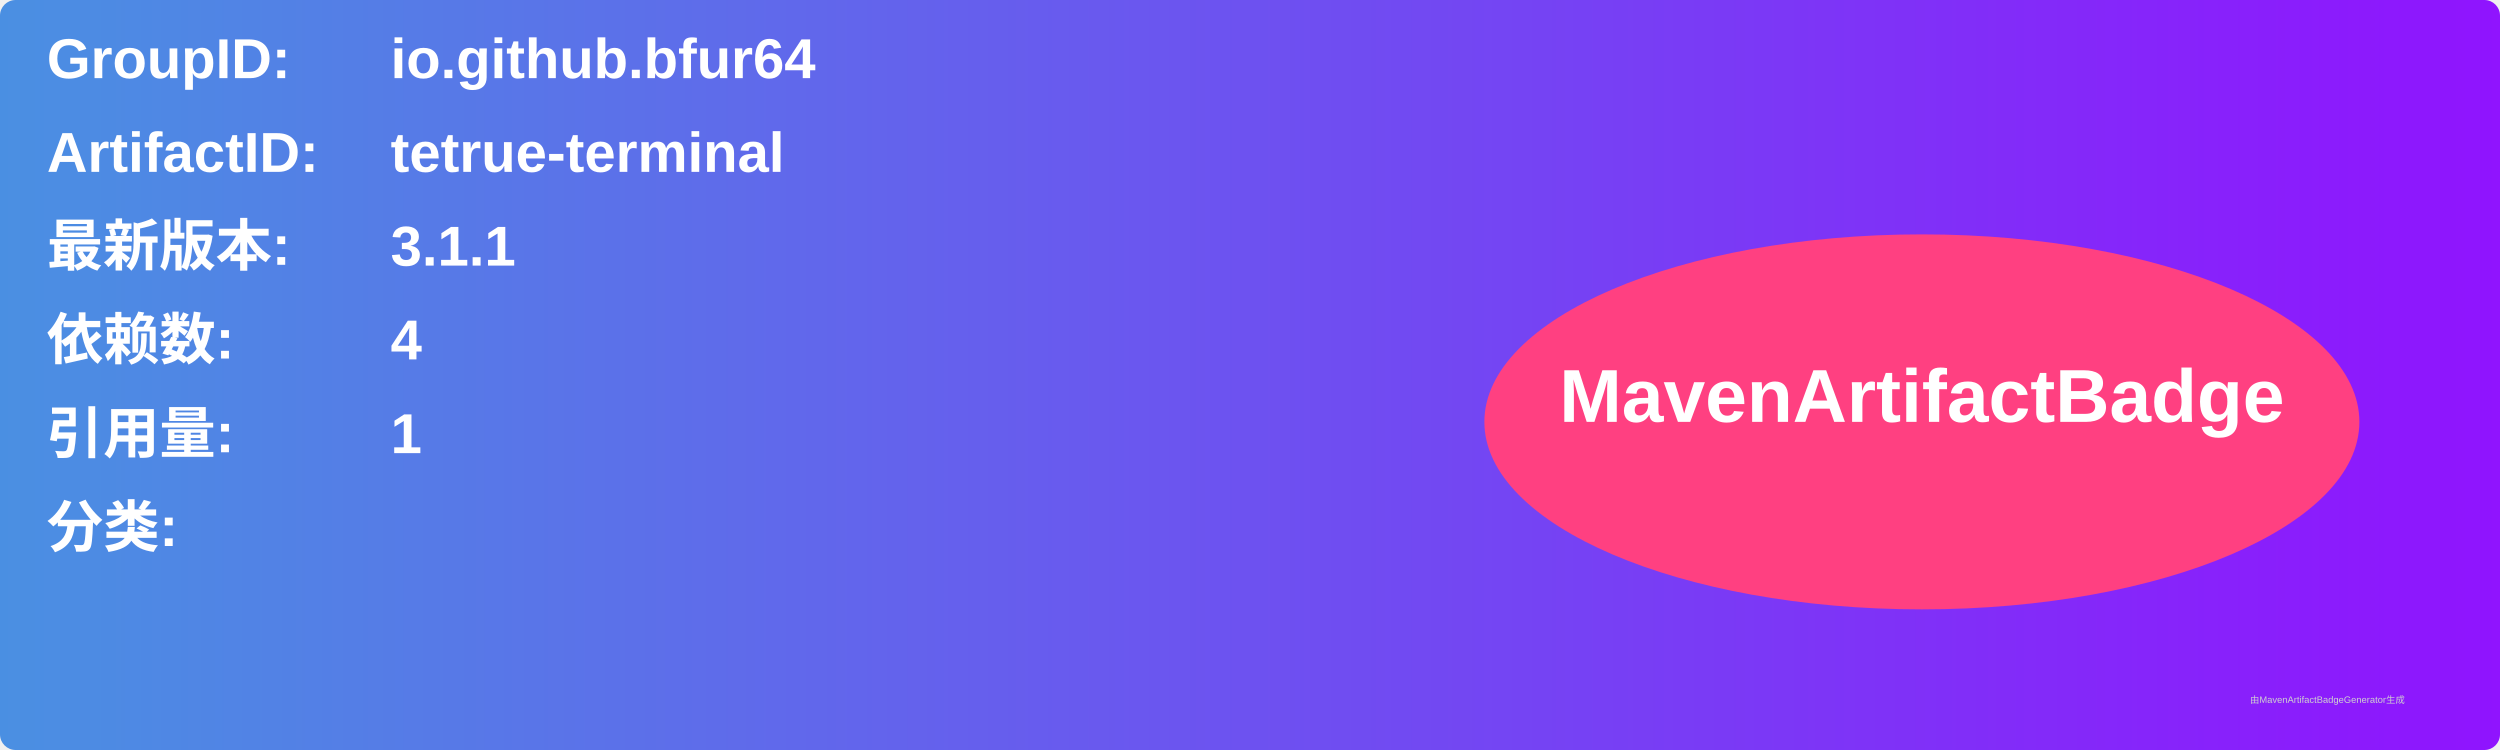
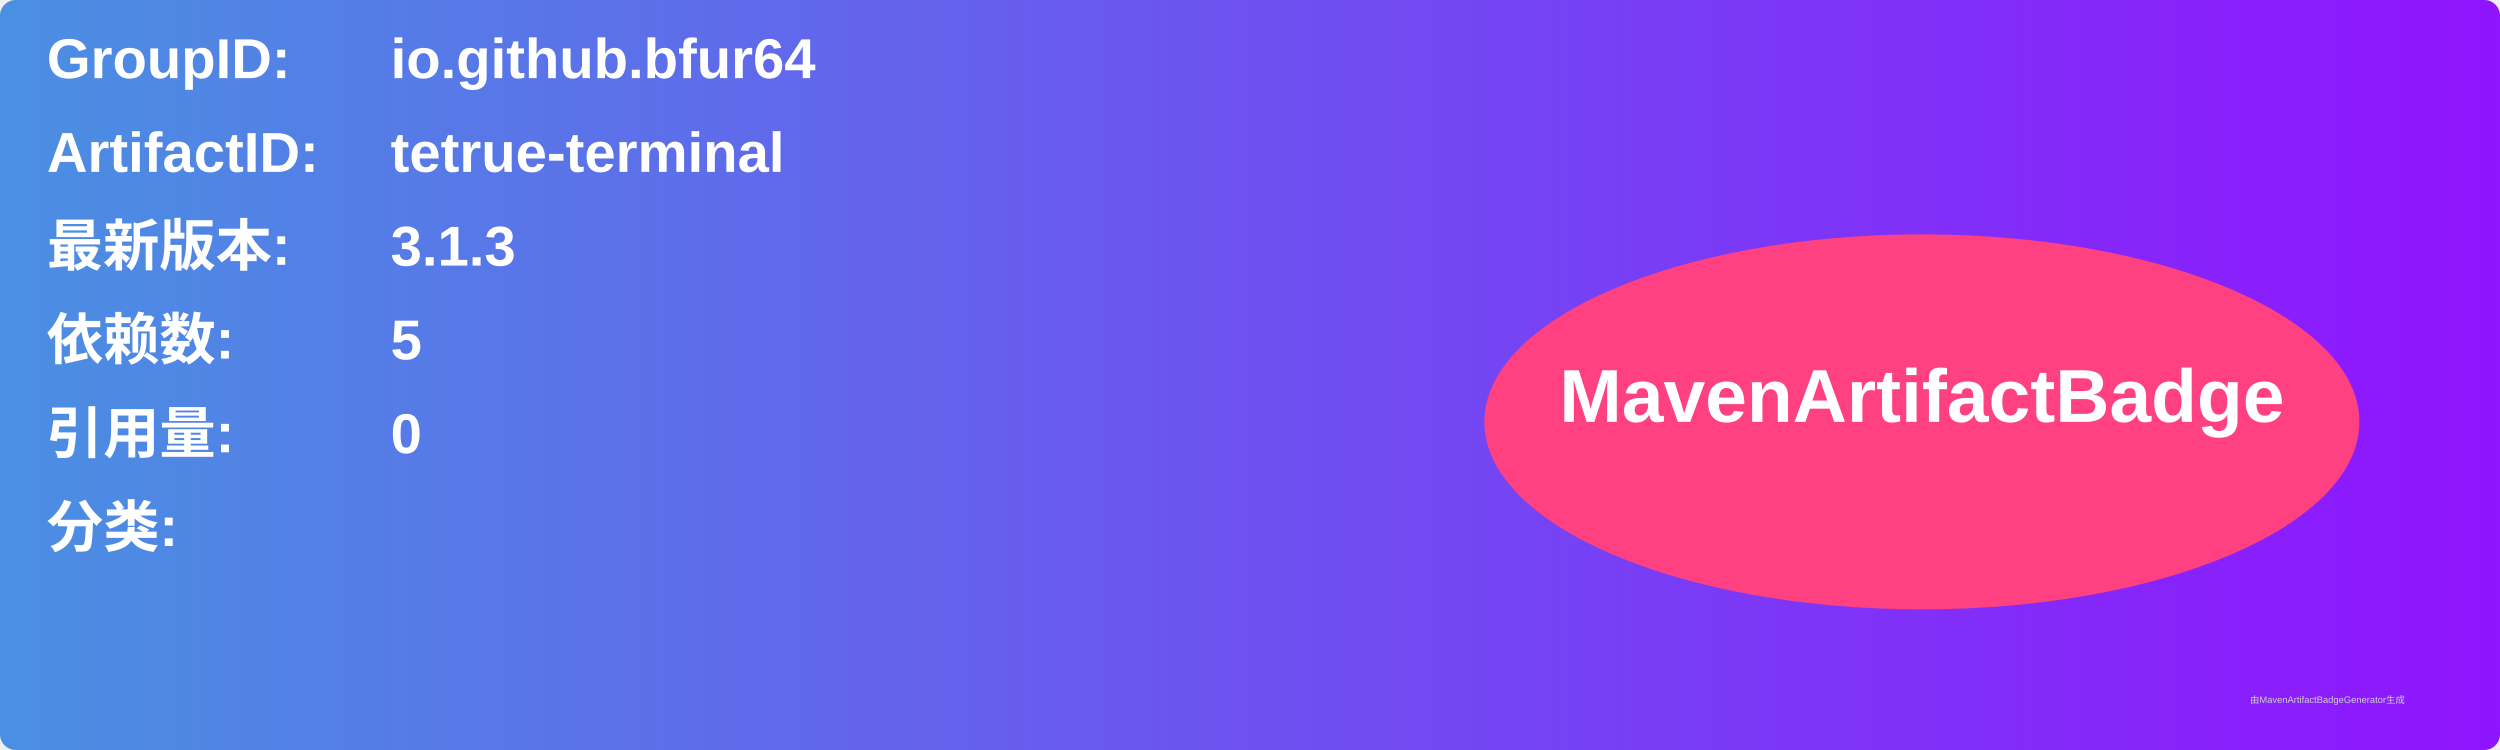
<svg xmlns="http://www.w3.org/2000/svg" width="800" height="240" viewBox="0 0 800 240">
  <linearGradient id="grad" x1="0%" y1="0%" x2="100%" y2="0%">
    <stop offset="0%" stop-color="#4a90e2" />
    <stop offset="100%" stop-color="#9013fe" />
  </linearGradient>
  <rect width="100%" height="100%" rx="5" ry="5" fill="url(#grad)" />
  <g transform="translate(15, 15)">
    <text x="0" y="10" font-family="Arial" font-size="18" fill="white" font-weight="bold" width="260">GroupID:</text>
    <text x="110" y="10" font-family="Arial" font-size="18" fill="white" font-weight="bold" width="460">io.github.bfur64</text>
    <text x="0" y="40" font-family="Arial" font-size="18" fill="white" font-weight="bold" width="260">ArtifactID:</text>
    <text x="110" y="40" font-family="Arial" font-size="18" fill="white" font-weight="bold" width="460">tetrue-terminal</text>
    <text x="0" y="70" font-family="Arial" font-size="18" fill="white" font-weight="bold">最新版本:</text>
    <text x="110" y="70" font-family="Arial" font-size="18" fill="white" font-weight="bold">
-       <tspan font-weight="bold">3.1.1</tspan>
+       <tspan font-weight="bold">3.1.3</tspan>
    </text>
    <text x="0" y="100" font-family="Arial" font-size="18" fill="white" font-weight="bold">依赖数: </text>
    <text x="110" y="100" font-family="Arial" font-size="18" fill="white">
-       <tspan font-weight="bold">4</tspan>
+       <tspan font-weight="bold">5</tspan>
    </text>
    <text x="0" y="130" font-family="Arial" font-size="18" fill="white" font-weight="bold">引用量: </text>
    <text x="110" y="130" font-family="Arial" font-size="18" fill="white">
-       <tspan font-weight="bold">1</tspan>
+       <tspan font-weight="bold">0</tspan>
    </text>
    <text x="0" y="160" font-family="Arial" font-size="18" fill="white" font-weight="bold">分类:</text>
    <text x="10" y="190" font-family="Arial" font-size="10" fill="white">
      <tspan font-weight="bold" />
    </text>
    <ellipse cx="600" cy="120" rx="140" ry="60" fill="#ff4081" />
    <text x="600" y="120" text-anchor="middle" font-family="Arial" font-size="24" fill="white" font-weight="bold">MavenArtifactBadge</text>
  </g>
  <text x="720" y="225" font-family="Arial" font-size="3" fill="#d0d0d0">由MavenArtifactBadgeGenerator生成</text>
</svg>
